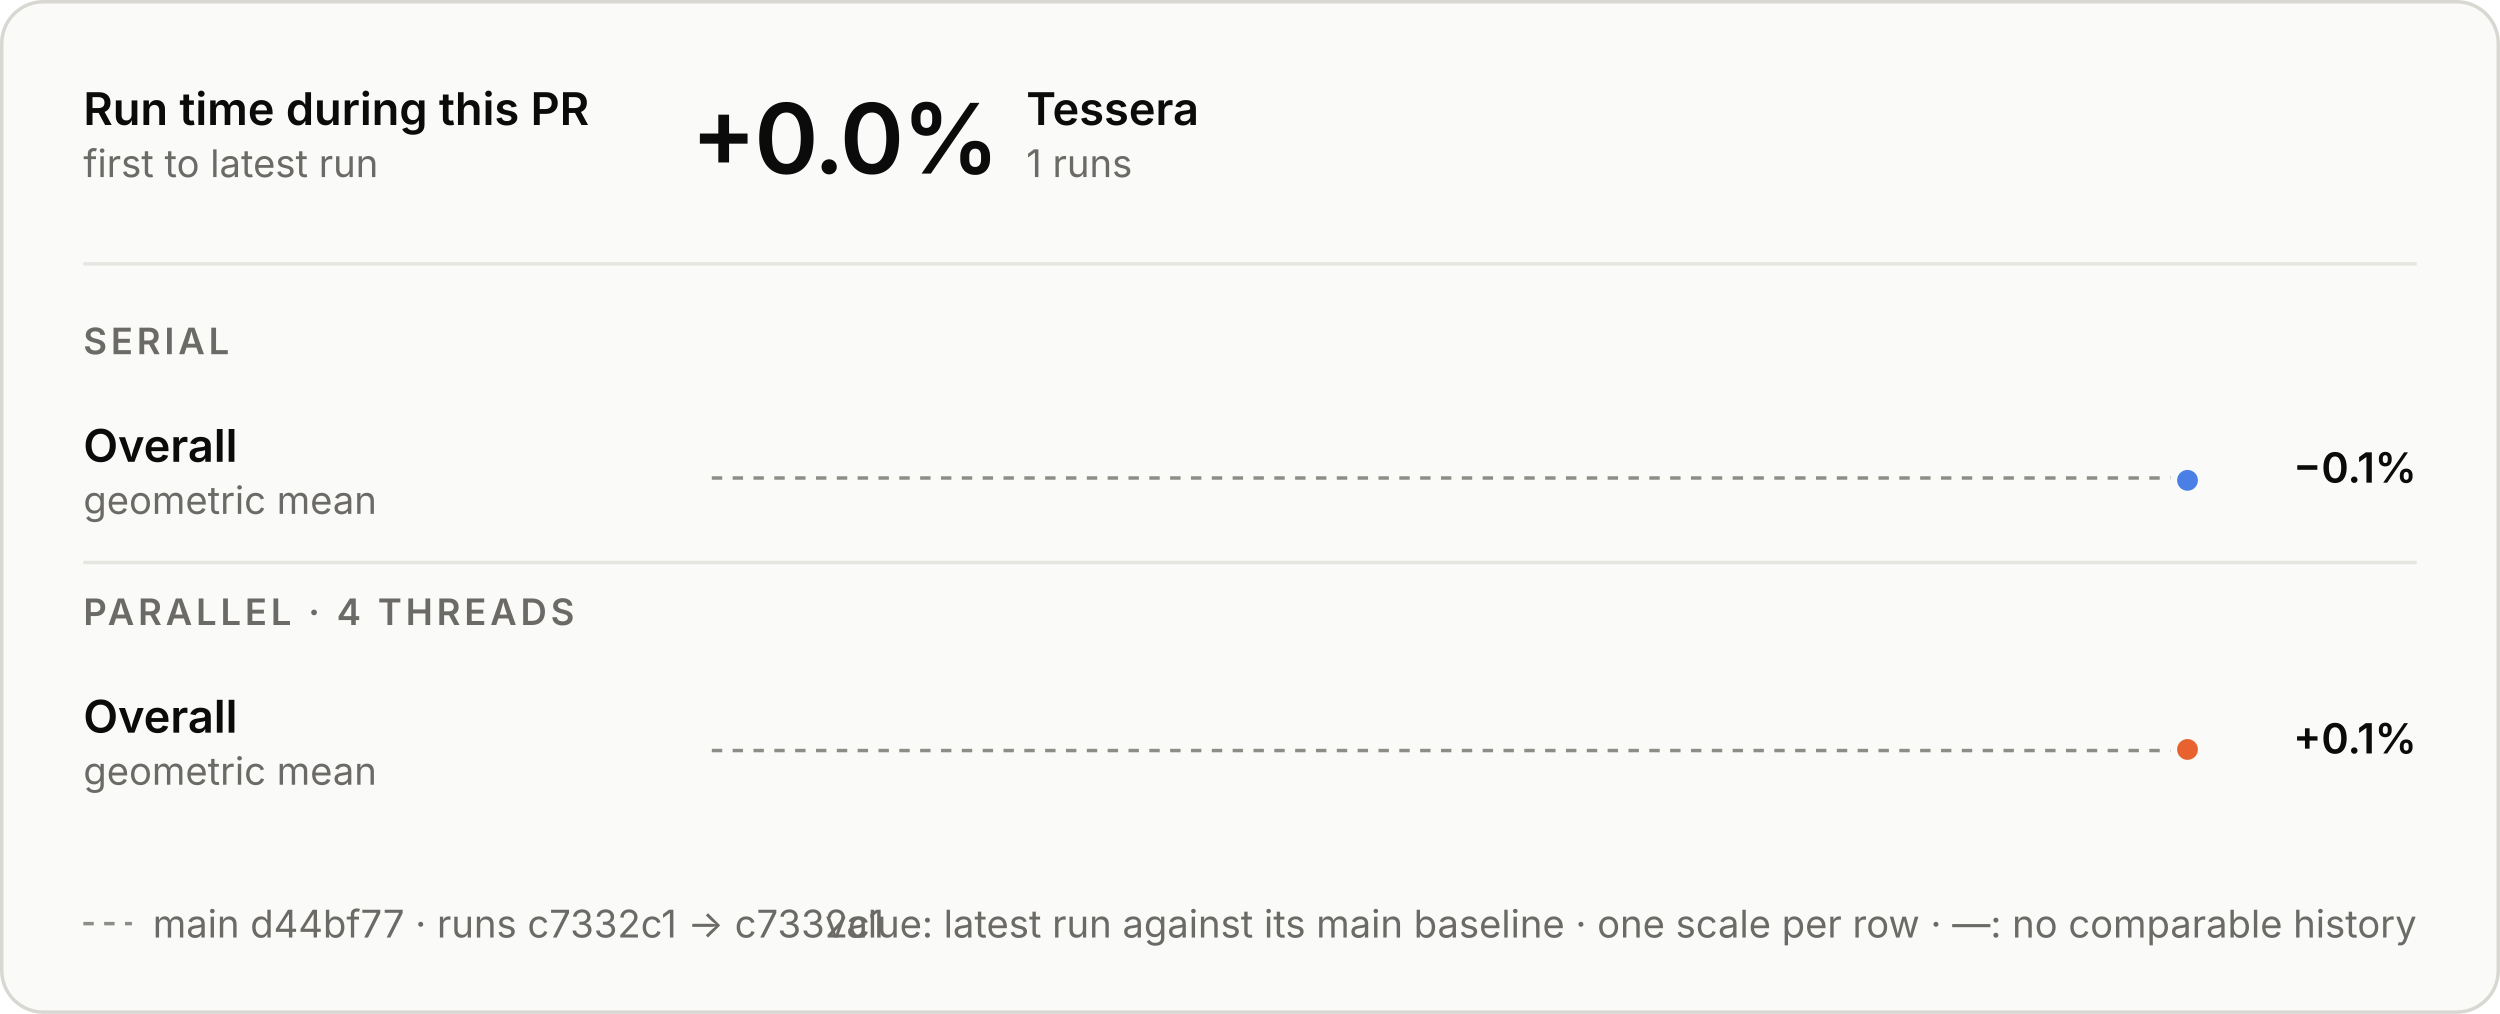
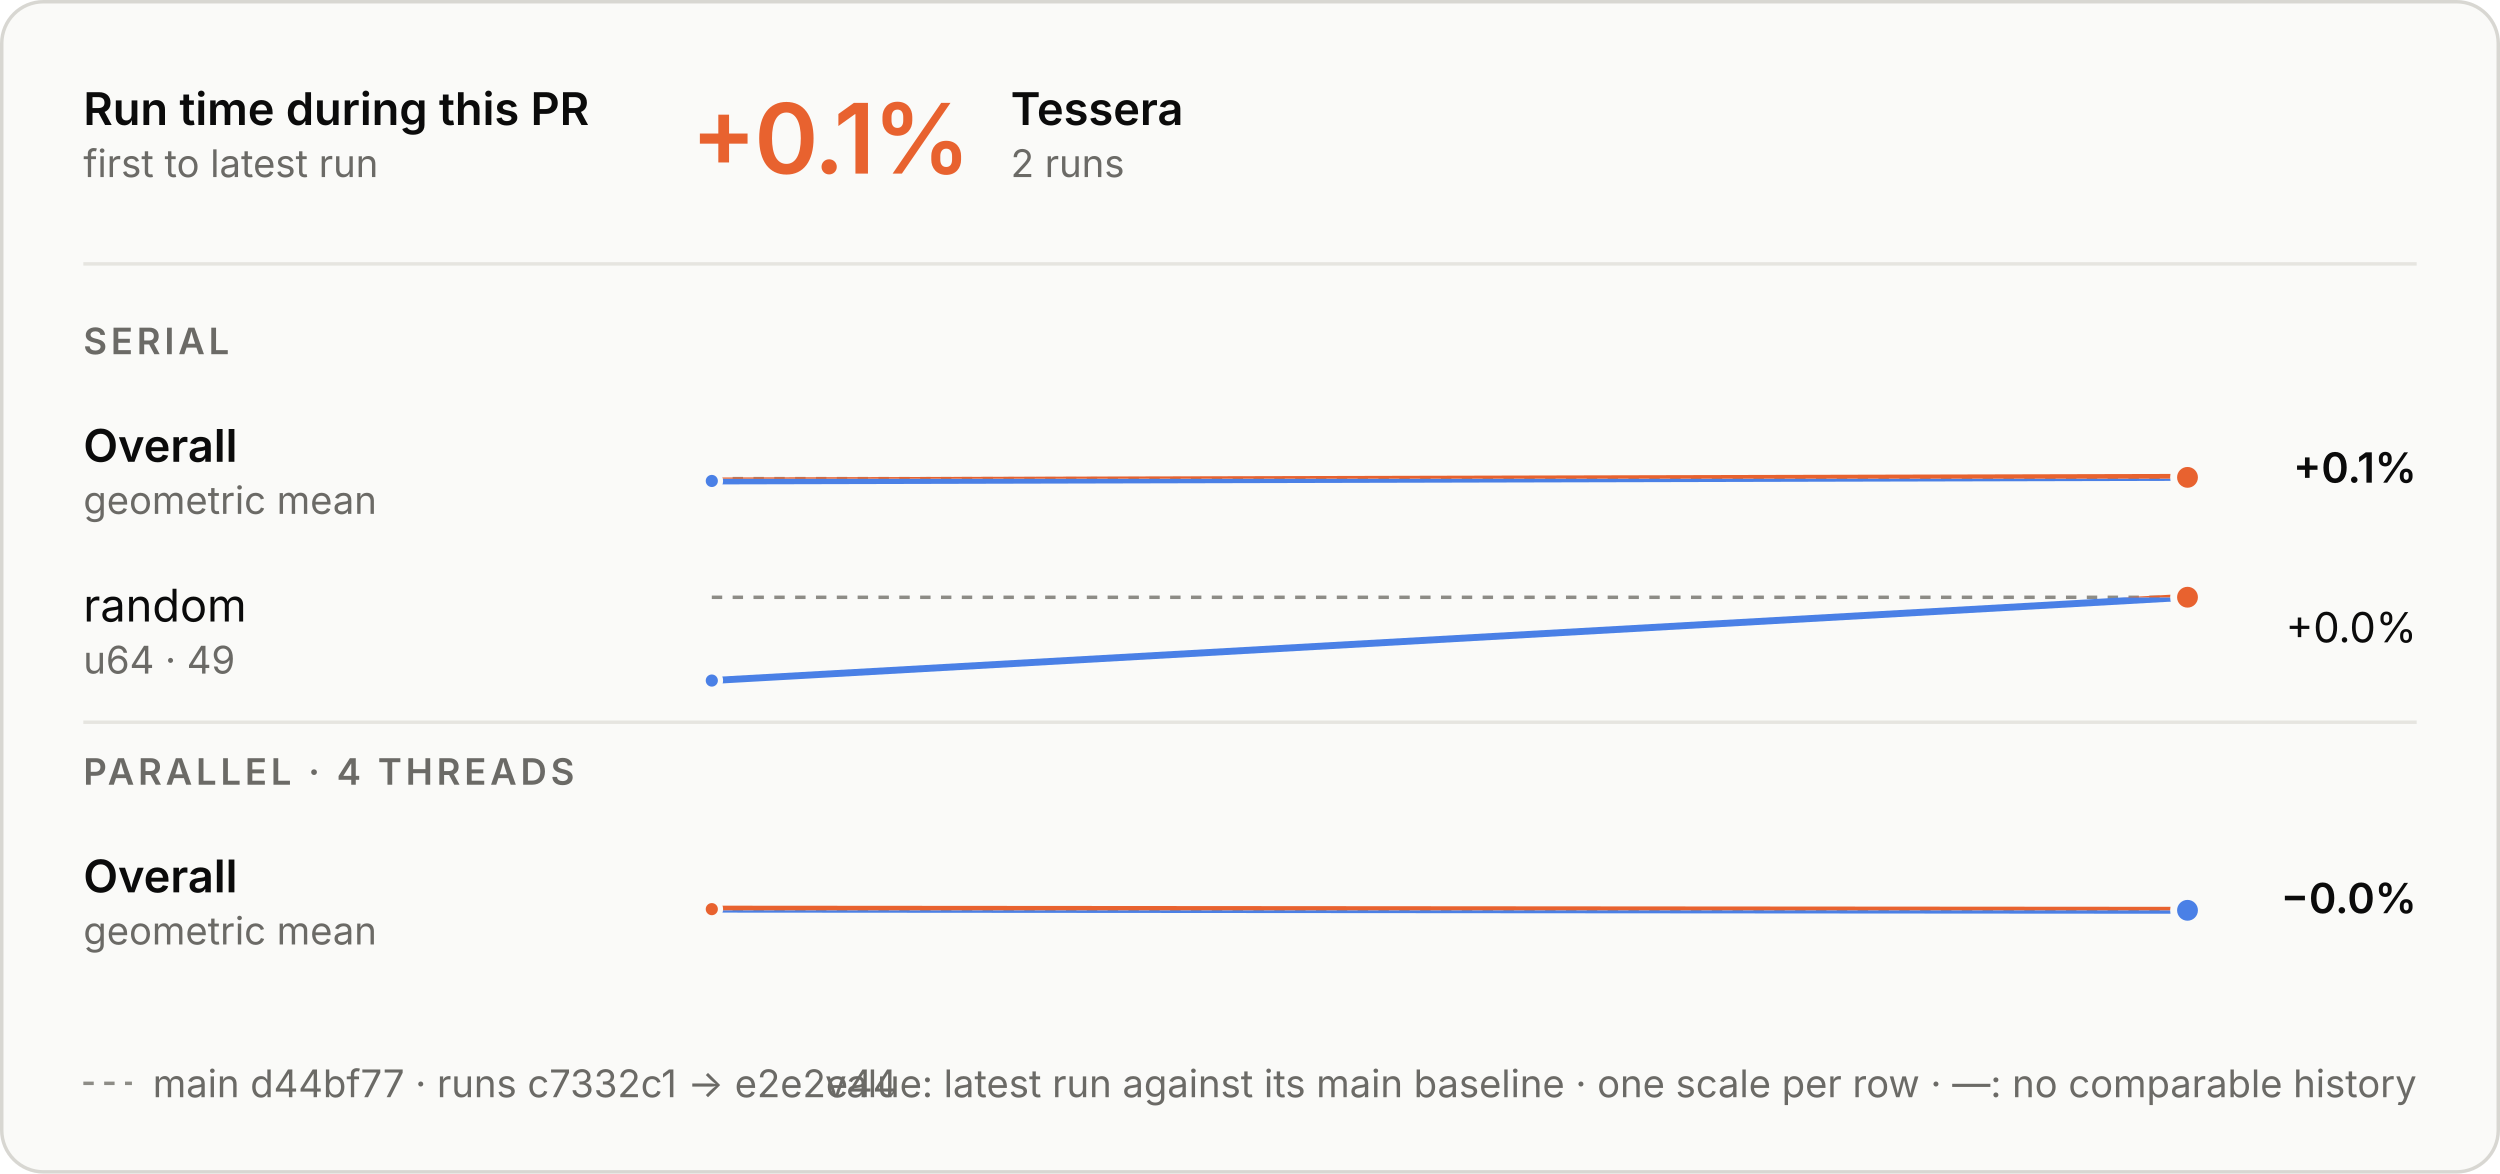
- <svg xmlns="http://www.w3.org/2000/svg" aria-describedby="d" aria-labelledby="t" role="img" style="font-family:Inter, -apple-system, BlinkMacSystemFont, &quot;Segoe UI&quot;, Helvetica, Arial, sans-serif;font-size:13px;background:none" viewBox="0 0 720 292" height="292" width="720" text-anchor="middle" font-size="10" font-family="system-ui, sans-serif" fill="currentColor" class="benchmark-figure">
+ <svg xmlns="http://www.w3.org/2000/svg" aria-describedby="d" aria-labelledby="t" role="img" style="font-family:Inter, -apple-system, BlinkMacSystemFont, &quot;Segoe UI&quot;, Helvetica, Arial, sans-serif;font-size:13px;background:none" viewBox="0 0 720 338" height="338" width="720" text-anchor="middle" font-size="10" font-family="system-ui, sans-serif" fill="currentColor" class="benchmark-figure">
  <style>:where(.benchmark-figure) {
  --plot-background: white;
  display: block;
  height: auto;
  height: intrinsic;
  max-width: 100%;
}
:where(.benchmark-figure text),
:where(.benchmark-figure tspan) {
  white-space: pre;
}</style>
  <g class="figure-fill-panel figure-stroke-border" stroke="#d8d7d2" fill="#fafaf8" aria-label="rect">
-     <rect rx="12" height="291" width="719" y="0.5" x="0.5" />
+     <rect rx="12" height="337" width="719" y="0.5" x="0.5" />
  </g>
  <style>
    .benchmark-figure { font-feature-settings: "tnum", "cv11"; }
    .benchmark-figure [font-size="10.5"] { letter-spacing: 1.1px; }
    .benchmark-figure [font-size="28"] { font-feature-settings: "pnum"; letter-spacing: -.6px; }
    @media (prefers-color-scheme: dark) { .benchmark-figure .figure-fill-panel { fill: #1e1e1d; }
.benchmark-figure .figure-fill-ink { fill: #e8e7e3; }
.benchmark-figure .figure-fill-muted { fill: #a3a29b; }
.benchmark-figure .figure-stroke-border { stroke: #3a3a37; }
.benchmark-figure .figure-stroke-axis { stroke: #6f6e69; }
.benchmark-figure .figure-stroke-panel { stroke: #1e1e1d; }
.benchmark-figure .figure-stroke-rule { stroke: #30302e; } }
    html:not(.dark) .benchmark-figure .figure-fill-panel { fill: #fafaf8; }
html.dark .benchmark-figure .figure-fill-panel { fill: #1e1e1d; }
html:not(.dark) .benchmark-figure .figure-fill-ink { fill: #0b0b0b; }
html.dark .benchmark-figure .figure-fill-ink { fill: #e8e7e3; }
html:not(.dark) .benchmark-figure .figure-fill-muted { fill: #6b6a66; }
html.dark .benchmark-figure .figure-fill-muted { fill: #a3a29b; }
html:not(.dark) .benchmark-figure .figure-stroke-border { stroke: #d8d7d2; }
html.dark .benchmark-figure .figure-stroke-border { stroke: #3a3a37; }
html:not(.dark) .benchmark-figure .figure-stroke-axis { stroke: #8d8c86; }
html.dark .benchmark-figure .figure-stroke-axis { stroke: #6f6e69; }
html:not(.dark) .benchmark-figure .figure-stroke-panel { stroke: #fafaf8; }
html.dark .benchmark-figure .figure-stroke-panel { stroke: #1e1e1d; }
html:not(.dark) .benchmark-figure .figure-stroke-rule { stroke: #e6e5e0; }
html.dark .benchmark-figure .figure-stroke-rule { stroke: #30302e; }
  </style>
  <g class="figure-stroke-axis" stroke-dasharray="3 3" stroke="#8d8c86" aria-label="rule">
-     <line y2="137.665" y1="137.665" x2="630" x1="205" />
+     <line y2="137.847" y1="137.847" x2="630" x1="205" />
  </g>
  <clipPath id="benchmark-clip-0">
-     <rect height="15.335" width="425" y="137.665" x="205" />
+     <rect height="15.153" width="425" y="137.847" x="205" />
  </clipPath>
  <g clip-path="url(#benchmark-clip-0)" aria-label="line">
    <g stroke-linecap="round" stroke-linejoin="round" stroke-width="2" stroke="#4a80e6" fill="none">
-       <path d="M630,138.335Z" />
+       <path d="M205,138.517L630,137.483" />
    </g>
  </g>
  <clipPath id="benchmark-clip-1">
-     <rect height="14.665" width="425" y="123" x="205" />
+     <rect height="14.847" width="425" y="123" x="205" />
  </clipPath>
  <g clip-path="url(#benchmark-clip-1)" aria-label="line">
    <g stroke-linecap="round" stroke-linejoin="round" stroke-width="2" stroke="#e8622f" fill="none">
-       <path d="M630,138.335Z" />
+       <path d="M205,138.517L630,137.483" />
    </g>
  </g>
-   <g class="figure-stroke-panel" stroke-width="2" stroke="#fafaf8" fill="#4a80e6" aria-label="dot">
-     <circle r="4" cy="138.335" cx="630" />
+   <g class="figure-stroke-panel" stroke-width="1.5" stroke="#fafaf8" fill="#4a80e6" aria-label="dot">
+     <circle r="2.5" cy="138.517" cx="205" />
+   </g>
+   <g class="figure-stroke-panel" stroke-width="2" stroke="#fafaf8" fill="#e8622f" aria-label="dot">
+     <circle r="4" cy="137.483" cx="630" />
  </g>
  <g class="figure-stroke-axis" stroke-dasharray="3 3" stroke="#8d8c86" aria-label="rule">
-     <line y2="216.158" y1="216.158" x2="630" x1="205" />
+     <line y2="172.024" y1="172.024" x2="630" x1="205" />
  </g>
  <clipPath id="benchmark-clip-2">
-     <rect height="14.842" width="425" y="216.158" x="205" />
+     <rect height="26.976" width="425" y="172.024" x="205" />
  </clipPath>
  <g clip-path="url(#benchmark-clip-2)" aria-label="line">
    <g stroke-linecap="round" stroke-linejoin="round" stroke-width="2" stroke="#4a80e6" fill="none">
-       <path d="M630,215.842Z" />
+       <path d="M205,196L630,172" />
    </g>
  </g>
  <clipPath id="benchmark-clip-3">
-     <rect height="15.158" width="425" y="201" x="205" />
+     <rect height="3.024" width="425" y="169" x="205" />
  </clipPath>
  <g clip-path="url(#benchmark-clip-3)" aria-label="line">
    <g stroke-linecap="round" stroke-linejoin="round" stroke-width="2" stroke="#e8622f" fill="none">
-       <path d="M630,215.842Z" />
+       <path d="M205,196L630,172" />
    </g>
  </g>
+   <g class="figure-stroke-panel" stroke-width="1.5" stroke="#fafaf8" fill="#4a80e6" aria-label="dot">
+     <circle r="2.5" cy="196" cx="205" />
+   </g>
  <g class="figure-stroke-panel" stroke-width="2" stroke="#fafaf8" fill="#e8622f" aria-label="dot">
-     <circle r="4" cy="215.842" cx="630" />
+     <circle r="4" cy="172" cx="630" />
+   </g>
+   <g class="figure-stroke-axis" stroke-dasharray="3 3" stroke="#8d8c86" aria-label="rule">
+     <line y2="262.149" y1="262.149" x2="630" x1="205" />
+   </g>
+   <clipPath id="benchmark-clip-4">
+     <rect height="14.851" width="425" y="262.149" x="205" />
+   </clipPath>
+   <g clip-path="url(#benchmark-clip-4)" aria-label="line">
+     <g stroke-linecap="round" stroke-linejoin="round" stroke-width="2" stroke="#4a80e6" fill="none">
+       <path d="M205,261.833L630,262.167" />
+     </g>
+   </g>
+   <clipPath id="benchmark-clip-5">
+     <rect height="15.149" width="425" y="247" x="205" />
+   </clipPath>
+   <g clip-path="url(#benchmark-clip-5)" aria-label="line">
+     <g stroke-linecap="round" stroke-linejoin="round" stroke-width="2" stroke="#e8622f" fill="none">
+       <path d="M205,261.833L630,262.167" />
+     </g>
+   </g>
+   <g class="figure-stroke-panel" stroke-width="1.5" stroke="#fafaf8" fill="#e8622f" aria-label="dot">
+     <circle r="2.5" cy="261.833" cx="205" />
+   </g>
+   <g class="figure-stroke-panel" stroke-width="2" stroke="#fafaf8" fill="#4a80e6" aria-label="dot">
+     <circle r="4" cy="262.167" cx="630" />
  </g>
  <g class="figure-fill-ink" font-weight="600" font-size="13" text-anchor="start" fill="#0b0b0b" aria-label="text">
    <text transform="translate(24,36)">Run time during this PR</text>
  </g>
  <g class="figure-fill-muted" font-weight="400" font-size="11" text-anchor="start" fill="#6b6a66" aria-label="text">
    <text transform="translate(24,51)">first to latest run</text>
  </g>
  <g class="figure-stroke-rule" stroke="#e6e5e0" aria-label="rule">
    <line y2="76" y1="76" x2="696" x1="24" />
  </g>
-   <g class="figure-fill-ink" font-weight="600" font-size="28" text-anchor="start" fill="#0b0b0b" aria-label="text">
-     <text transform="translate(199,50)">+0.0%</text>
+   <g font-weight="600" font-size="28" text-anchor="start" fill="#e8622f" aria-label="text">
+     <text transform="translate(199,50)">+0.1%</text>
  </g>
  <g class="figure-fill-ink" font-weight="600" font-size="13" text-anchor="start" fill="#0b0b0b" aria-label="text">
-     <text transform="translate(295.56,36)">Tessera</text>
+     <text transform="translate(291.08,36)">Tessera</text>
  </g>
  <g class="figure-fill-muted" font-weight="400" font-size="11" text-anchor="start" fill="#6b6a66" aria-label="text">
-     <text transform="translate(295.56,51)">1 runs</text>
+     <text transform="translate(291.08,51)">2 runs</text>
  </g>
  <g class="figure-fill-muted" font-weight="600" font-size="10.5" text-anchor="start" fill="#6b6a66" aria-label="text">
    <text transform="translate(24,102)">SERIAL</text>
  </g>
  <g class="figure-fill-ink" font-weight="600" font-size="13" text-anchor="start" fill="#0b0b0b" aria-label="text">
    <text transform="translate(24,133)">Overall</text>
  </g>
  <g class="figure-fill-muted" font-weight="400" font-size="11" text-anchor="start" fill="#6b6a66" aria-label="text">
    <text transform="translate(24,148)">geometric mean</text>
  </g>
  <g class="figure-fill-ink" font-weight="600" font-size="12" text-anchor="end" fill="#0b0b0b" aria-label="text">
-     <text transform="translate(696,139)">−0.1%</text>
+     <text transform="translate(696,139)">+0.1%</text>
+   </g>
+   <g class="figure-fill-ink" font-weight="400" font-size="13" text-anchor="start" fill="#0b0b0b" aria-label="text">
+     <text transform="translate(24,179)">random</text>
+   </g>
+   <g class="figure-fill-muted" font-weight="400" font-size="11" text-anchor="start" fill="#6b6a66" aria-label="text">
+     <text transform="translate(24,194)">u64 · 49</text>
+   </g>
+   <g class="figure-fill-ink" font-weight="400" font-size="12" text-anchor="end" fill="#0b0b0b" aria-label="text">
+     <text transform="translate(696,185)">+0.0%</text>
  </g>
  <g class="figure-stroke-rule" stroke="#e6e5e0" aria-label="rule">
-     <line y2="162" y1="162" x2="696" x1="24" />
+     <line y2="208" y1="208" x2="696" x1="24" />
  </g>
  <g class="figure-fill-muted" font-weight="600" font-size="10.5" text-anchor="start" fill="#6b6a66" aria-label="text">
-     <text transform="translate(24,180)">PARALLEL · 4 THREADS</text>
+     <text transform="translate(24,226)">PARALLEL · 4 THREADS</text>
  </g>
  <g class="figure-fill-ink" font-weight="600" font-size="13" text-anchor="start" fill="#0b0b0b" aria-label="text">
-     <text transform="translate(24,211)">Overall</text>
+     <text transform="translate(24,257)">Overall</text>
  </g>
  <g class="figure-fill-muted" font-weight="400" font-size="11" text-anchor="start" fill="#6b6a66" aria-label="text">
-     <text transform="translate(24,226)">geometric mean</text>
+     <text transform="translate(24,272)">geometric mean</text>
  </g>
  <g class="figure-fill-ink" font-weight="600" font-size="12" text-anchor="end" fill="#0b0b0b" aria-label="text">
-     <text transform="translate(696,217)">+0.1%</text>
+     <text transform="translate(696,263)">−0.0%</text>
  </g>
  <g class="figure-stroke-axis" stroke-dasharray="3 3" stroke="#8d8c86" aria-label="rule">
-     <line y2="266" y1="266" x2="38" x1="24" />
+     <line y2="312" y1="312" x2="38" x1="24" />
  </g>
  <g class="figure-fill-muted" font-weight="400" font-size="11" text-anchor="start" fill="#6b6a66" aria-label="text">
-     <text transform="translate(44,270)">main d44bf77 · runs c7332c1 → c7332c1</text>
+     <text transform="translate(44,316)">main d44bf77 · runs c7332c1 → e2e2e44</text>
  </g>
  <g class="figure-fill-muted" font-weight="400" font-size="11" text-anchor="end" fill="#6b6a66" aria-label="text">
-     <text transform="translate(696,270)">value: latest run against its main baseline · one scale per row · —: no comparable history</text>
+     <text transform="translate(696,316)">value: latest run against its main baseline · one scale per row · —: no comparable history</text>
  </g>
</svg>
